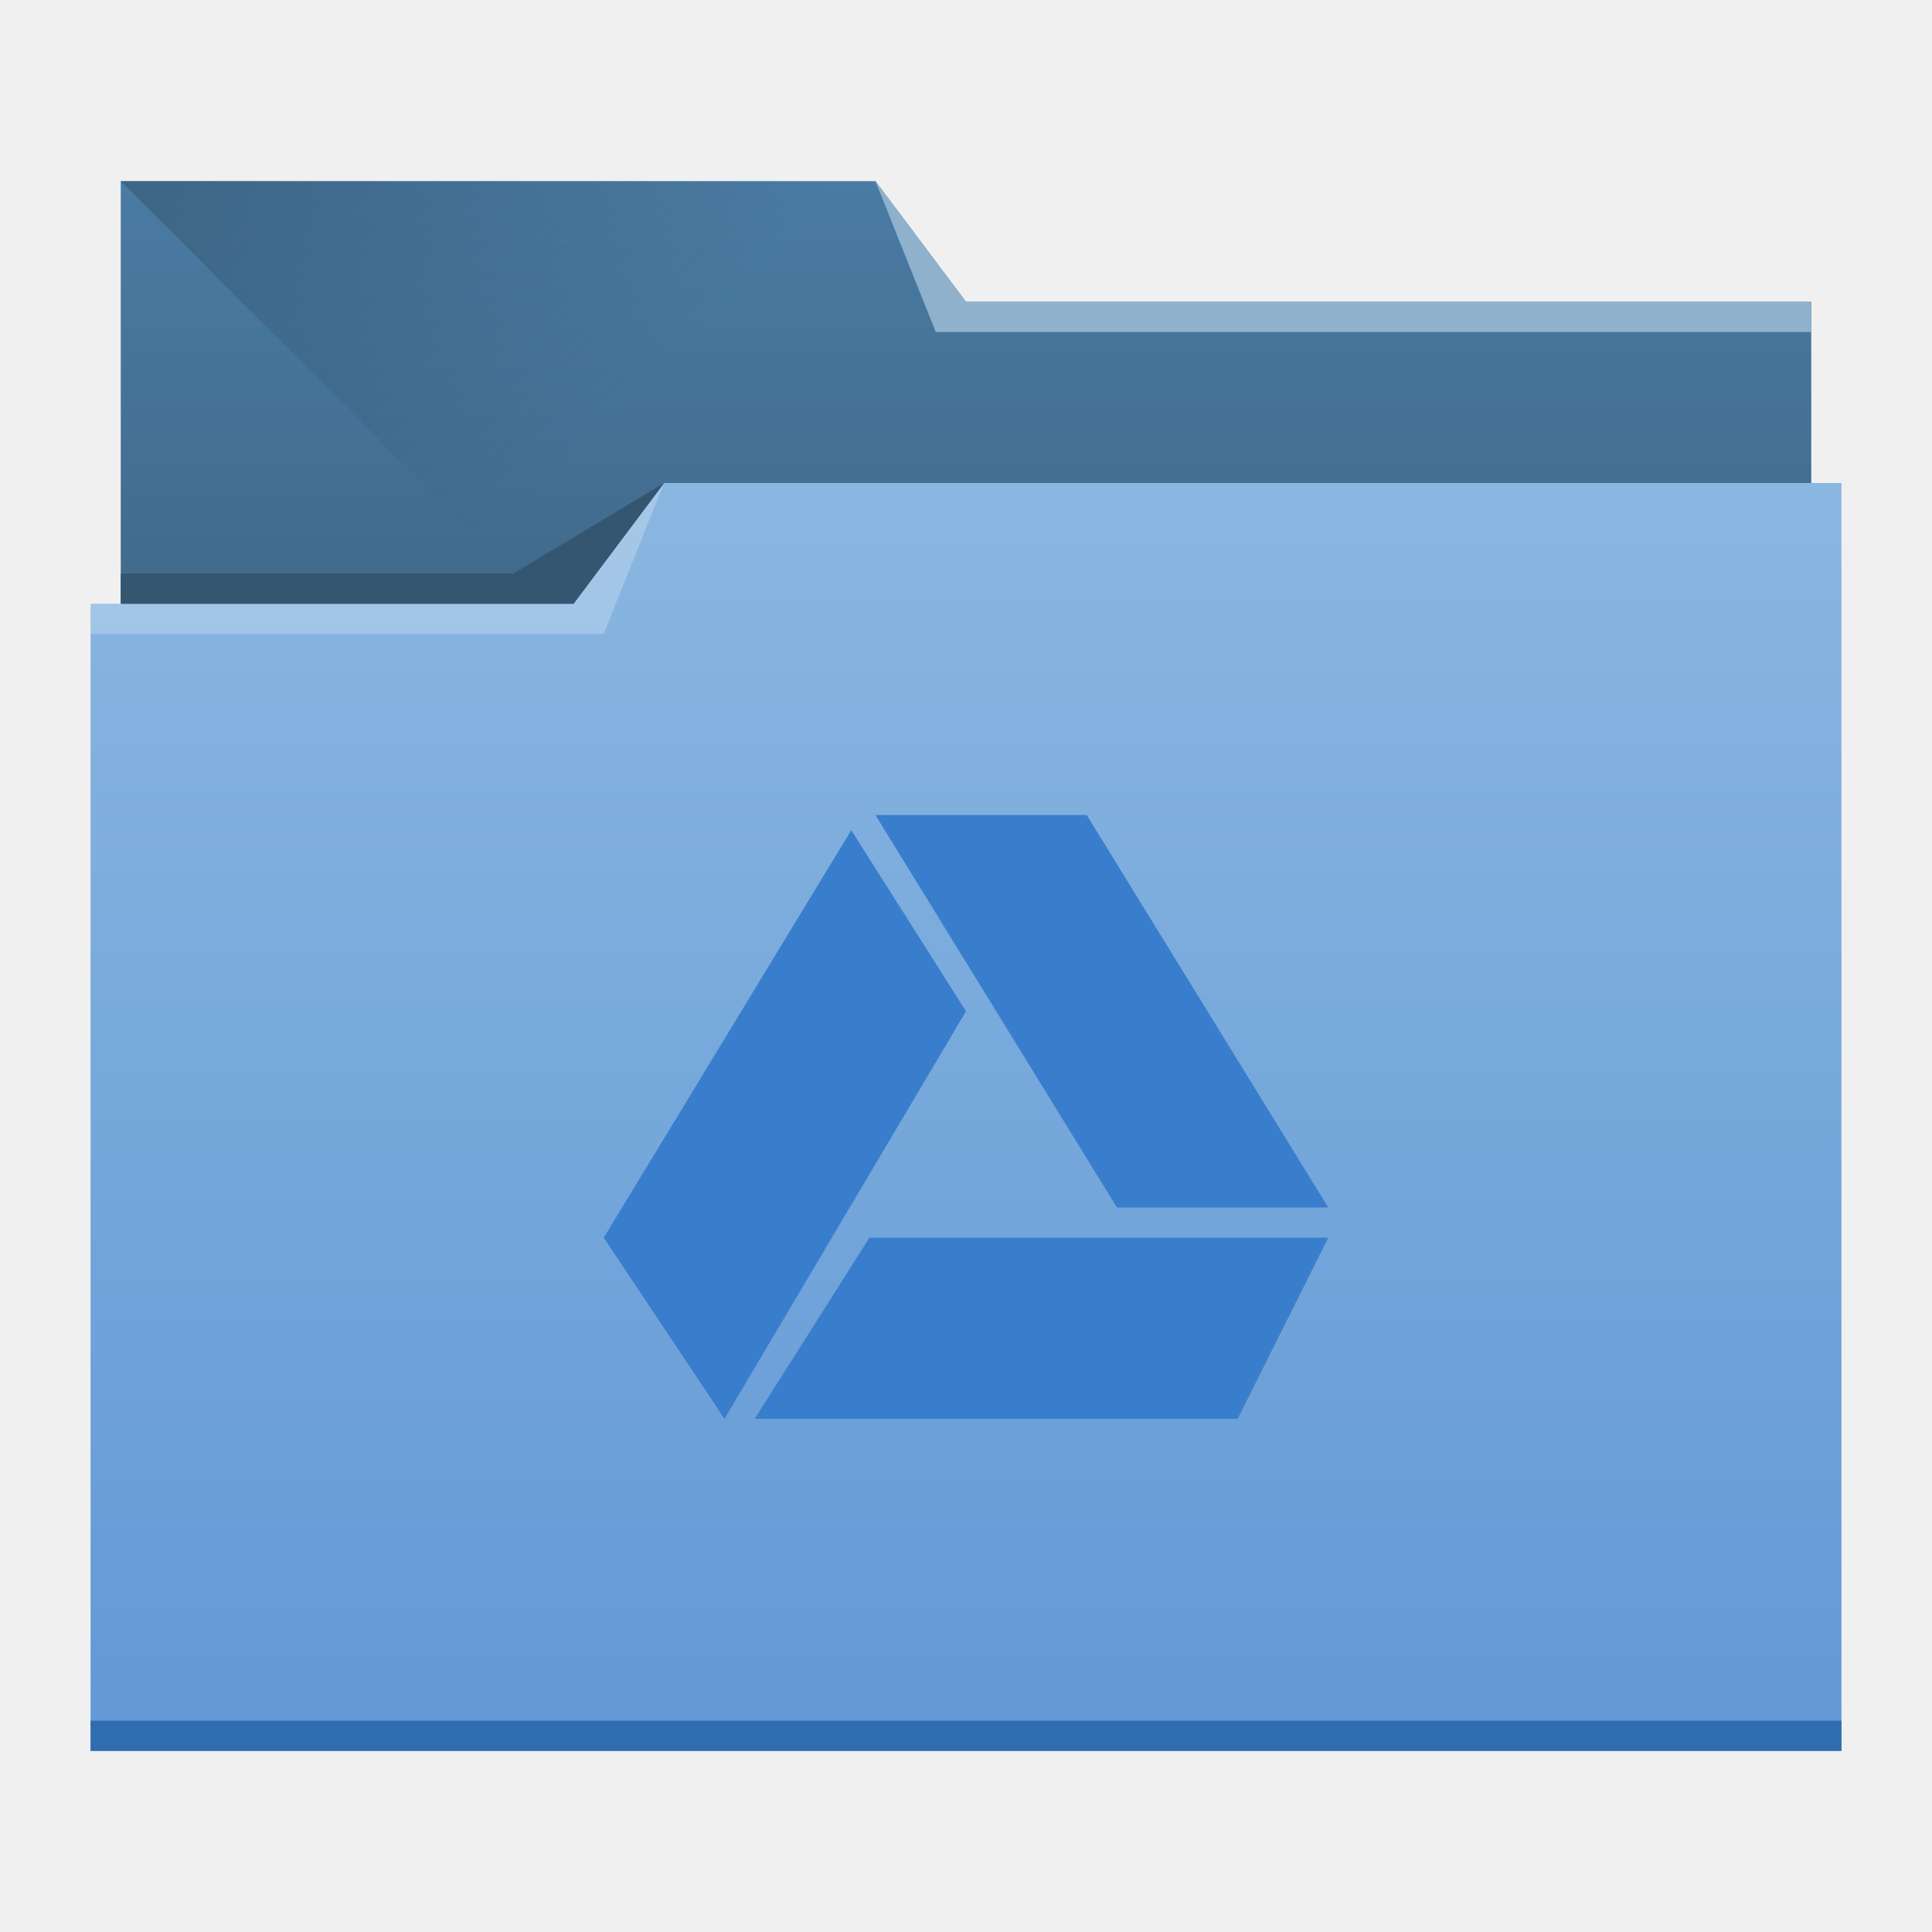
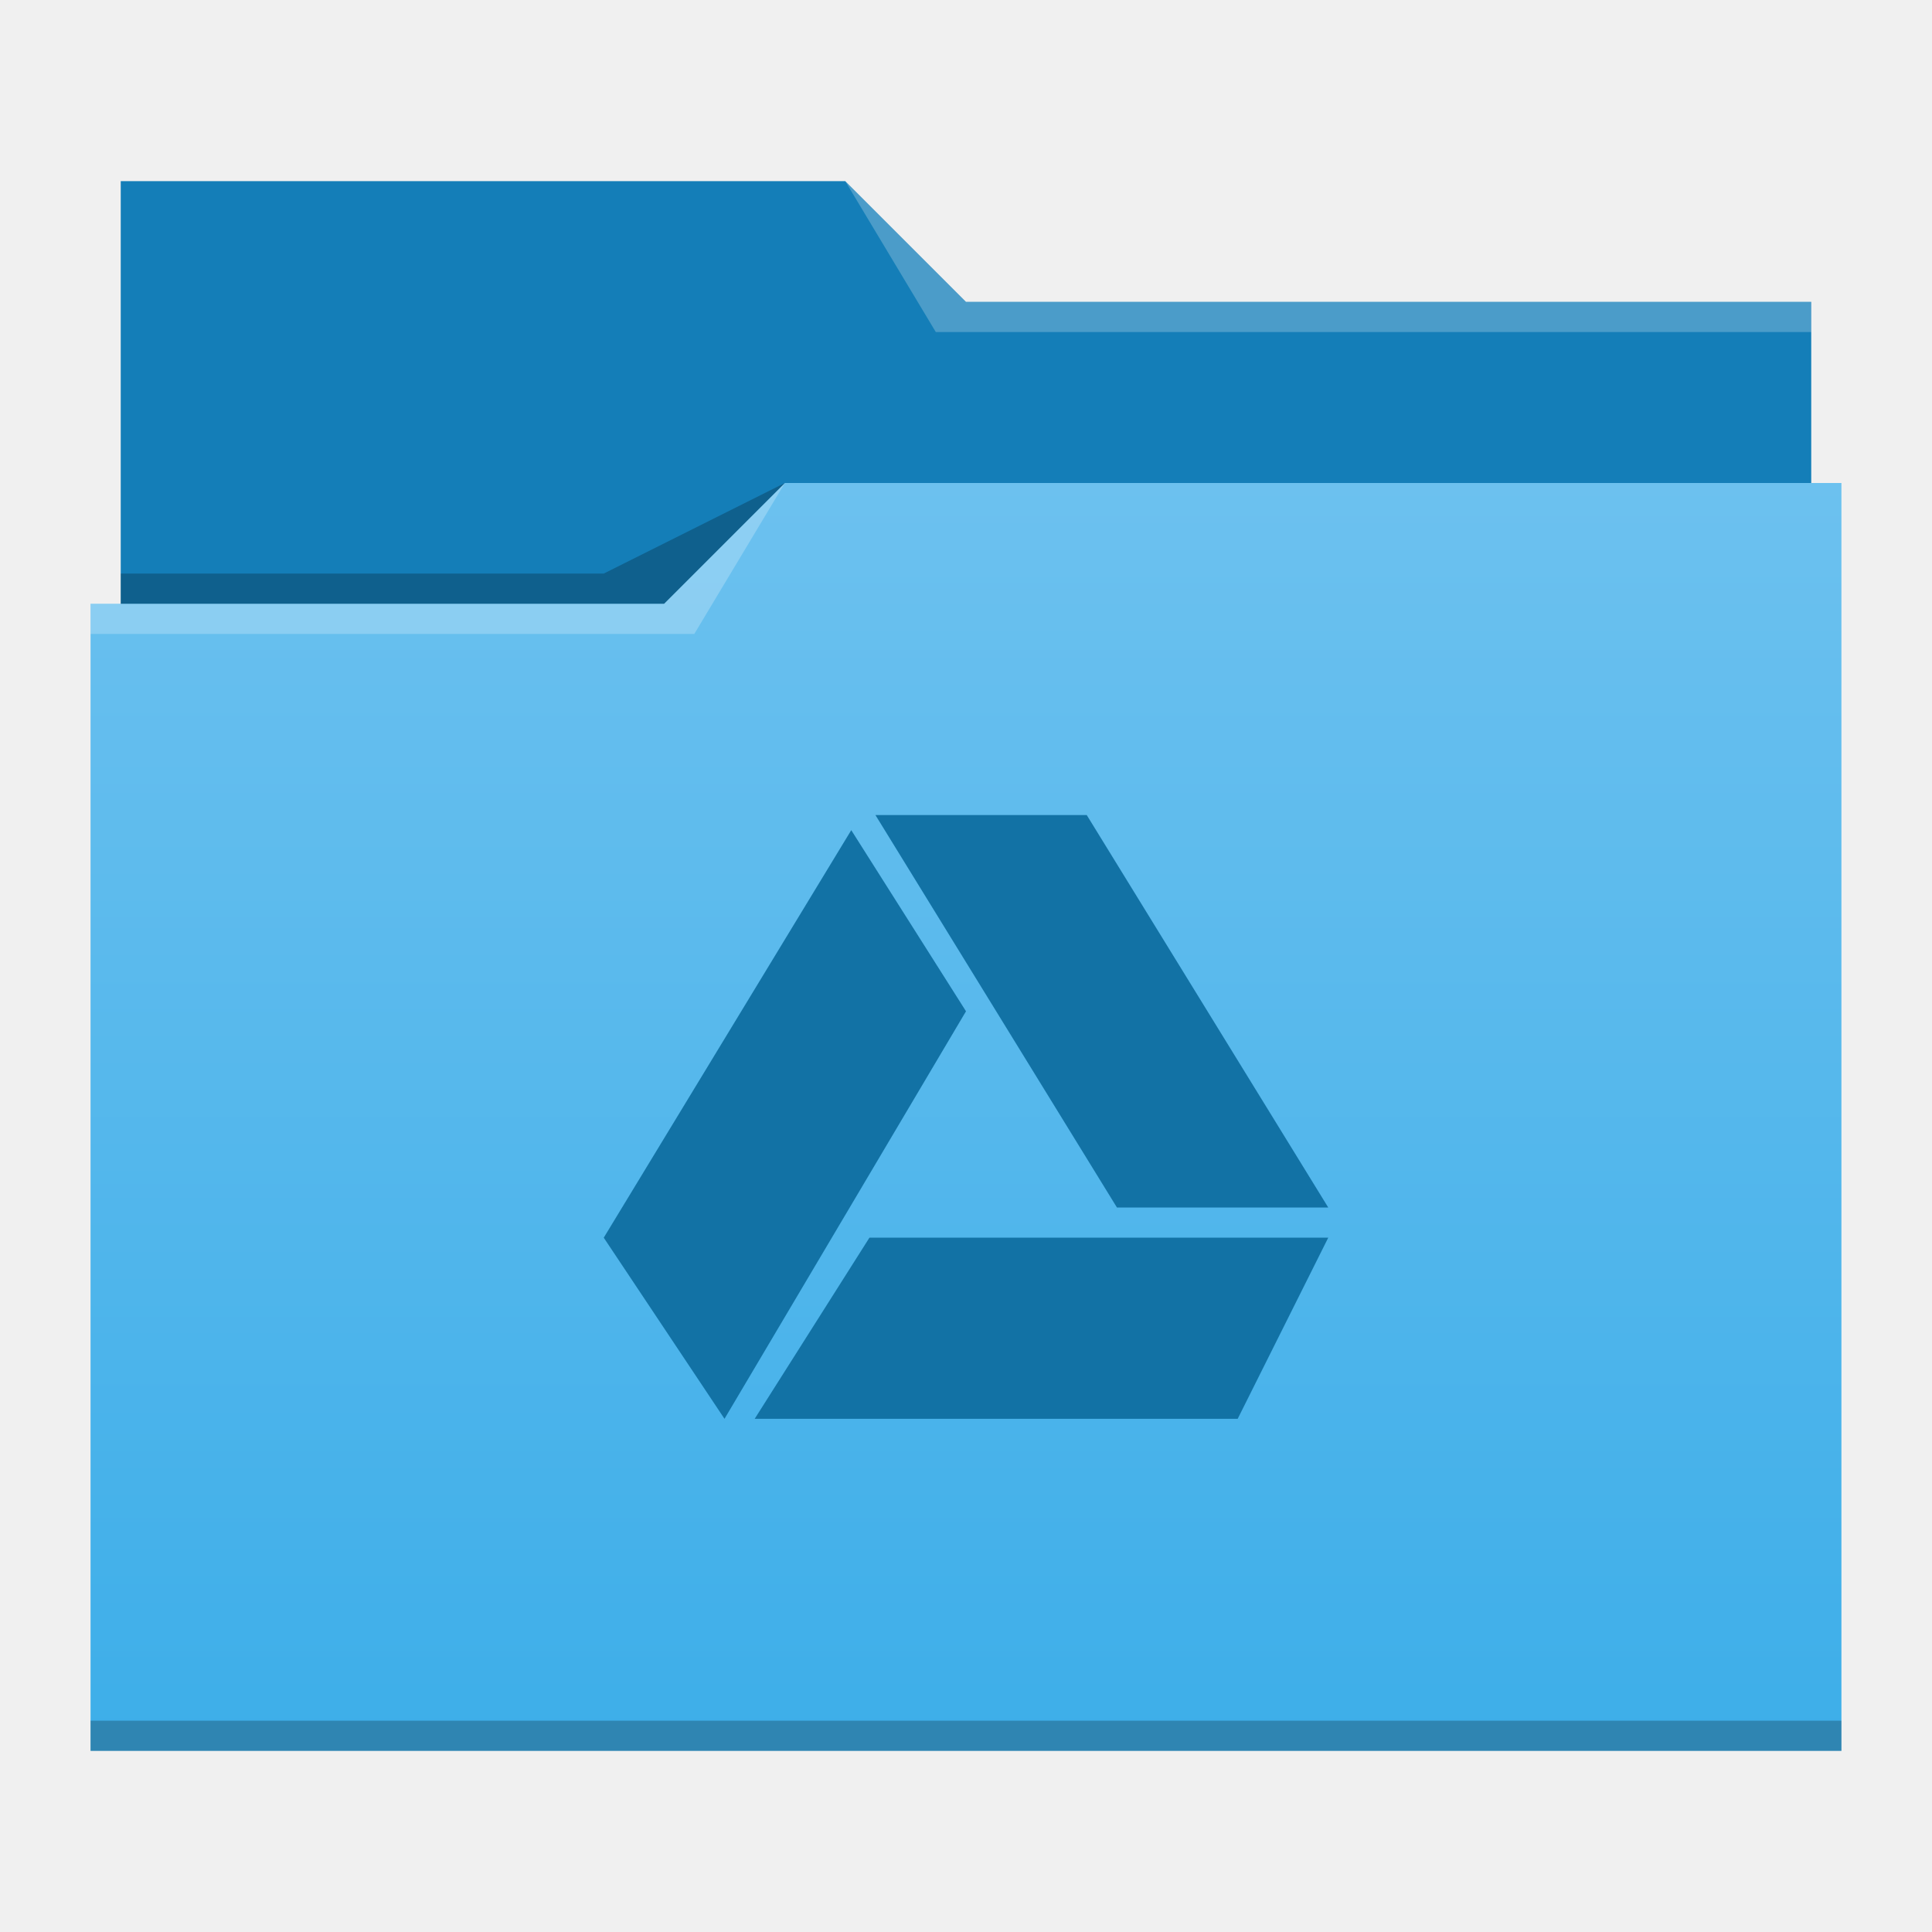
<svg xmlns="http://www.w3.org/2000/svg" xmlns:xlink="http://www.w3.org/1999/xlink" width="64" height="64" id="svg5453" version="1.1" viewBox="0 0 64 64">
  <defs id="defs5455">
-     <linearGradient id="linearGradient4233">
-       <stop id="stop4235" offset="0" style="stop-color:#345671;stop-opacity:1;" />
-       <stop id="stop4237" offset="1" style="stop-color:#345671;stop-opacity:0;" />
+     <linearGradient xlink:href="#linearGradient4172-5" id="linearGradient4178" x1="414.571" y1="541.798" x2="414.571" y2="499.784" gradientUnits="userSpaceOnUse" gradientTransform="matrix(1,0,0,0.9996746,0,0.17645)" />
+     <linearGradient id="linearGradient4172-5">
+       <stop style="stop-color:#3daee9;stop-opacity:1" offset="0" id="stop4174-6" />
+       <stop style="stop-color:#6cc1ef;stop-opacity:1" offset="1" id="stop4176-6" />
    </linearGradient>
-     <linearGradient id="linearGradient4232-9">
-       <stop style="stop-color:#3d6584;stop-opacity:1" offset="0" id="stop4234-4" />
-       <stop style="stop-color:#4a7ba3;stop-opacity:1" offset="1" id="stop4236-7" />
-     </linearGradient>
-     <linearGradient id="linearGradient4172-7">
-       <stop id="stop4174-2" offset="0" style="stop-color:#6298d5;stop-opacity:1" />
-       <stop id="stop4176-0" offset="1" style="stop-color:#8ab7e1;stop-opacity:1" />
-     </linearGradient>
-     <linearGradient gradientTransform="matrix(1,0,0,0.9996746,-384.5714,-483.6217)" gradientUnits="userSpaceOnUse" y2="499.798" x2="414.571" y1="541.798" x1="414.571" id="linearGradient4178-1" xlink:href="#linearGradient4172-7" />
-     <linearGradient gradientTransform="matrix(1,0,0,0.9995445,-384.5714,-499.5548)" y2="505.798" x2="414.571" y1="523.798" x1="414.571" gradientUnits="userSpaceOnUse" id="linearGradient4182-9" xlink:href="#linearGradient4232-9" />
-     <linearGradient gradientUnits="userSpaceOnUse" y2="497.798" x2="404.571" y1="477.798" x1="384.571" id="linearGradient4239" xlink:href="#linearGradient4233" />
  </defs>
  <g id="layer1" transform="translate(-384.5714,-483.798)">
-     <g id="layer1-2">
-       <path id="rect4180-6" transform="translate(384.5714,483.798)" d="m 4,6 v 5 22 c 0,0.554 0.446,1 1,1 h 54 c 0.554,0 1,-0.446 1,-1 V 11.01 c 0,-0.004 -0.002,-0.006 -0.002,-0.01 L 60,11 V 10 H 32 L 29,6 Z" style="fill:url(#linearGradient4182-9);fill-opacity:1;stroke:none" />
-       <path id="path4230" d="m 388.571,489.798 26,26 1,1 29,-16.743 V 493.798 h -28 l -3,-4 z" style="fill:url(#linearGradient4239);fill-opacity:1;fill-rule:evenodd;stroke:none;stroke-width:1px;stroke-linecap:butt;stroke-linejoin:miter;stroke-opacity:1" />
-       <path id="rect4113-3" transform="translate(384.5714,483.798)" d="m 22,16 -3,4 H 3 v 1 H 3.002 C 3.002,21.004 3,21.008 3,21.012 V 57 58 h 1 56 1 V 57 21.012 21 16 Z" style="fill:url(#linearGradient4178-1);fill-opacity:1;stroke:none" />
-       <path id="path4151" transform="translate(384.5714,483.798)" d="m 3,57 v 1 h 1 56 1 V 57 H 60 4 Z" style="fill:#2f6db0;fill-opacity:1;stroke:none" />
-       <path id="path4222" d="m 444.571,493.798 v 1 h -29 l -2,-5 3,4 z" style="fill:#8fb1cc;fill-opacity:1;fill-rule:evenodd;stroke:none;stroke-width:1px;stroke-linecap:butt;stroke-linejoin:miter;stroke-opacity:1" />
-       <path id="path4224" d="m 387.571,503.798 v 1 h 17 l 2,-5 -3,4 z" style="fill:#ffffff;fill-opacity:0.235;fill-rule:evenodd;stroke:none;stroke-width:1px;stroke-linecap:butt;stroke-linejoin:miter;stroke-opacity:1" />
-       <path id="path4228" d="m 388.571,502.798 v 1 h 15 l 3,-4 -5,3 z" style="fill:#345671;fill-opacity:1;fill-rule:evenodd;stroke:none;stroke-width:1px;stroke-linecap:butt;stroke-linejoin:miter;stroke-opacity:1" />
+     <g id="layer1-0" transform="translate(0,5.0000001e-6)">
+       <path id="rect4180" d="m 388.571,489.798 0,5 0,22 c 0,0.554 0.446,1 1,1 l 54,0 c 0.554,0 1,-0.446 1,-1 l 0,-21.99 c 0,-0.003 -0.002,-0.006 -0.002,-0.01 l 0.002,0 0,-1 -28,0 -4,-4 -24,0 z" style="fill:#147eb8;fill-opacity:1;stroke:none" />
+       <path id="rect4113" d="m 410.571,499.798 -4,4 -19,0 0,1 0.002,0 c -5e-5,0.004 -0.002,0.008 -0.002,0.012 l 0,35.988 0,1 1,0 56,0 1,0 0,-1 0,-35.988 0,-0.012 0,-5 z" style="fill:url(#linearGradient4178);fill-opacity:1;stroke:none" />
+       <path id="path4224-8" d="m 387.571,503.798 0,1 20,0 3,-5 -4,4 z" style="fill:#ffffff;fill-opacity:0.235;fill-rule:evenodd;stroke:none;stroke-width:1px;stroke-linecap:butt;stroke-linejoin:miter;stroke-opacity:1" />
+       <path id="path4228-1" d="m 388.571,502.798 0,1 18,0 4,-4 -6,3 z" style="fill:#000000;fill-opacity:0.235;fill-rule:evenodd;stroke:none;stroke-width:1px;stroke-linecap:butt;stroke-linejoin:miter;stroke-opacity:1" />
+       <path id="path4151-2" d="m 387.571,540.798 0,1 1,0 56,0 1,0 0,-1 -1,0 -56,0 -1,0 z" style="fill:#000000;fill-opacity:0.235;stroke:none" />
+       <path id="path4196-1" transform="translate(384.5714,483.798)" d="m 28,6 3,5 2,0 27,0 0,-1 -27,0 -1,0 z" style="fill:#ffffff;fill-opacity:0.235;fill-rule:evenodd;stroke:none;stroke-width:1px;stroke-linecap:butt;stroke-linejoin:miter;stroke-opacity:1" />
    </g>
-     <path style="fill:#387ecc;fill-rule:evenodd;stroke:none;stroke-width:1px;stroke-linecap:butt;stroke-linejoin:miter;stroke-opacity:1;fill-opacity:1" d="M 29 27 L 37 40 L 44 40 L 36 27 L 29 27 z M 28.199 27.5 L 20 41 L 24 47 L 32 33.5 L 28.199 27.5 z M 28.801 41 L 25 47 L 41 47 L 44 41 L 28.801 41 z " transform="translate(384.5714,483.798)" id="path4196" />
+     <path style="fill:#1272a5;fill-rule:evenodd;stroke:none;stroke-width:1px;stroke-linecap:butt;stroke-linejoin:miter;stroke-opacity:1;fill-opacity:1" d="M 29 27 L 37 40 L 44 40 L 36 27 L 29 27 z M 28.199 27.5 L 20 41 L 24 47 L 32 33.5 L 28.199 27.5 z M 28.801 41 L 25 47 L 41 47 L 44 41 L 28.801 41 z " transform="translate(384.5714,483.798)" id="path4196" />
  </g>
</svg>
